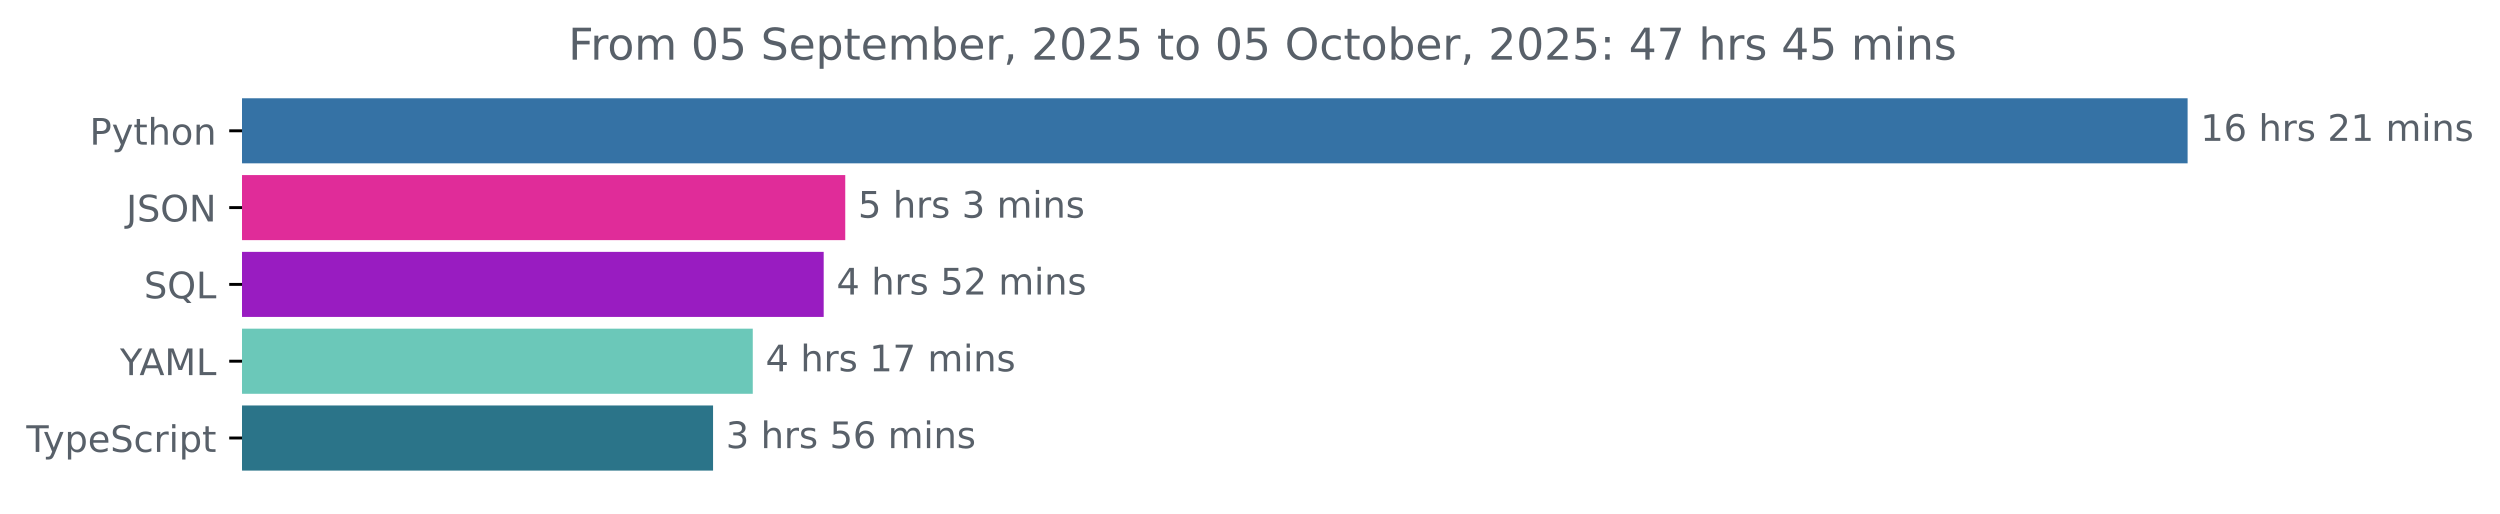
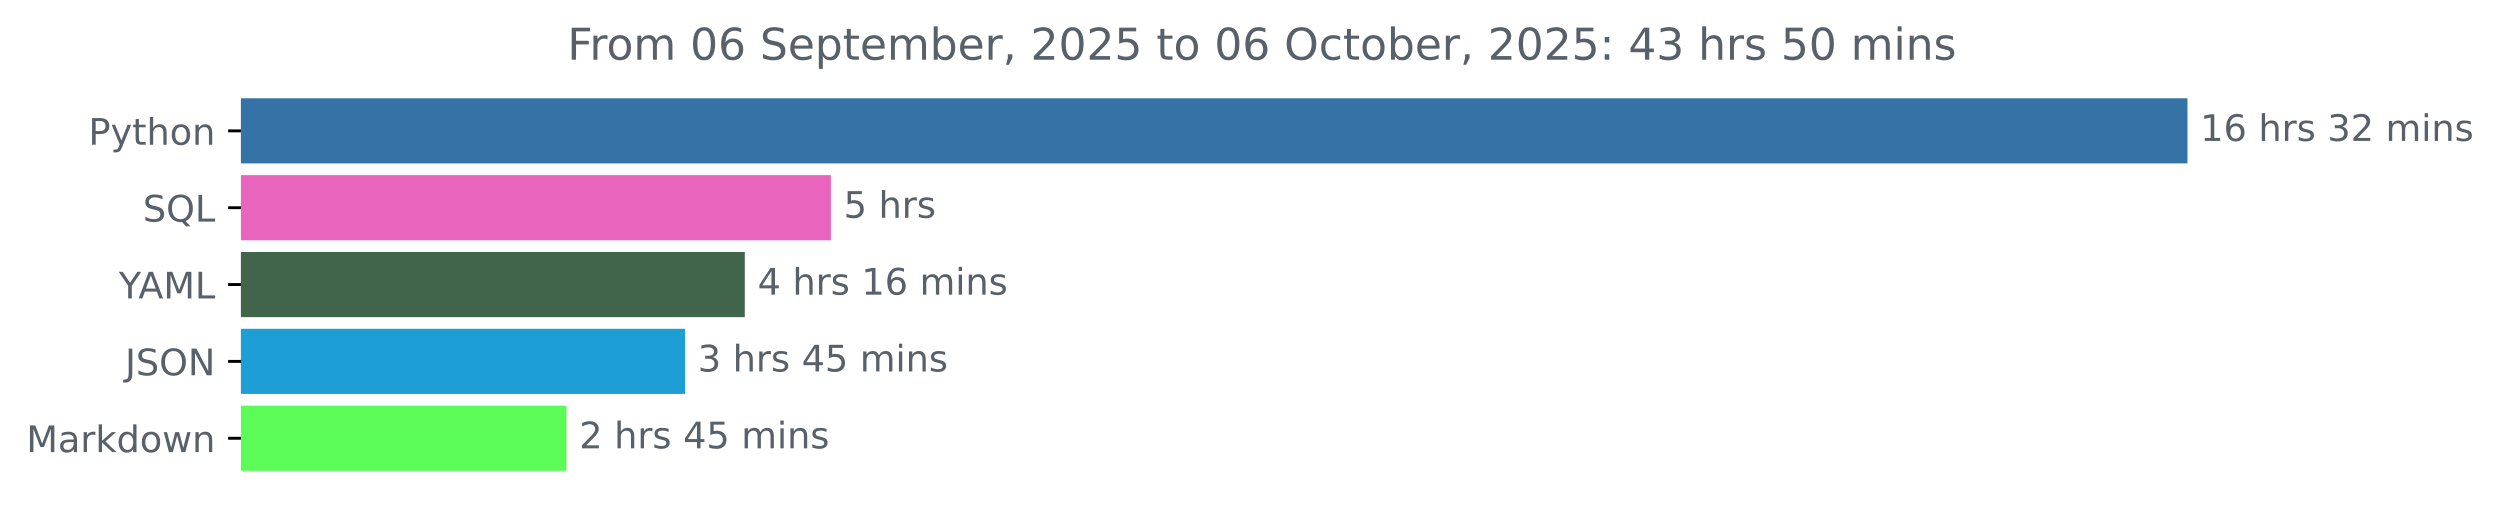
- <svg xmlns="http://www.w3.org/2000/svg" xmlns:xlink="http://www.w3.org/1999/xlink" width="683.507pt" height="140.398pt" viewBox="0 0 683.507 140.398" version="1.1">
+ <svg xmlns="http://www.w3.org/2000/svg" xmlns:xlink="http://www.w3.org/1999/xlink" width="683.177pt" height="140.398pt" viewBox="0 0 683.177 140.398" version="1.1">
  <defs>
    <style type="text/css">*{stroke-linejoin: round; stroke-linecap: butt}</style>
  </defs>
  <g id="figure_1">
    <g id="patch_1">
-       <path d="M -0 140.398  L 683.507 140.398  L 683.507 0  L -0 0  L -0 140.398  z " style="fill: none" />
+       <path d="M 0 140.398  L 683.177 140.398  L 683.177 0  L 0 0  L 0 140.398  z " style="fill: none" />
    </g>
    <g id="axes_1">
      <g id="patch_2">
-         <path d="M 66.17 27.358  L 597.599 27.358  L 597.599 44.158  L 66.17 44.158  z " clip-path="url(#pdbf985e9de)" style="fill: #3572a5; stroke: #3572a5; stroke-linejoin: miter" />
+         <path d="M 65.841 27.358  L 597.269 27.358  L 597.269 44.158  L 65.841 44.158  z " clip-path="url(#pbf0822f23f)" style="fill: #3572a5; stroke: #3572a5; stroke-linejoin: miter" />
      </g>
      <g id="patch_3">
-         <path d="M 66.17 48.358  L 230.594 48.358  L 230.594 65.158  L 66.17 65.158  z " clip-path="url(#pdbf985e9de)" style="fill: #e02c99; stroke: #e02c99; stroke-linejoin: miter" />
+         <path d="M 65.841 48.358  L 226.551 48.358  L 226.551 65.158  L 65.841 65.158  z " clip-path="url(#pbf0822f23f)" style="fill: #e964bc; stroke: #e964bc; stroke-linejoin: miter" />
      </g>
      <g id="patch_4">
-         <path d="M 66.17 69.358  L 224.699 69.358  L 224.699 86.158  L 66.17 86.158  z " clip-path="url(#pdbf985e9de)" style="fill: #991cc1; stroke: #991cc1; stroke-linejoin: miter" />
+         <path d="M 65.841 69.358  L 203.029 69.358  L 203.029 86.158  L 65.841 86.158  z " clip-path="url(#pbf0822f23f)" style="fill: #40654b; stroke: #40654b; stroke-linejoin: miter" />
      </g>
      <g id="patch_5">
-         <path d="M 66.17 90.358  L 205.31 90.358  L 205.31 107.158  L 66.17 107.158  z " clip-path="url(#pdbf985e9de)" style="fill: #6bc8b9; stroke: #6bc8b9; stroke-linejoin: miter" />
+         <path d="M 65.841 90.358  L 186.69 90.358  L 186.69 107.158  L 65.841 107.158  z " clip-path="url(#pbf0822f23f)" style="fill: #1d9fd5; stroke: #1d9fd5; stroke-linejoin: miter" />
      </g>
      <g id="patch_6">
-         <path d="M 66.17 111.358  L 194.452 111.358  L 194.452 128.158  L 66.17 128.158  z " clip-path="url(#pdbf985e9de)" style="fill: #2b7489; stroke: #2b7489; stroke-linejoin: miter" />
+         <path d="M 65.841 111.358  L 154.295 111.358  L 154.295 128.158  L 65.841 128.158  z " clip-path="url(#pbf0822f23f)" style="fill: #5bfc58; stroke: #5bfc58; stroke-linejoin: miter" />
      </g>
      <g id="matplotlib.axis_1" />
      <g id="matplotlib.axis_2">
        <g id="ytick_1">
          <g id="line2d_1">
            <defs>
-               <path id="m2221f1adad" d="M 0 0  L -3.5 0  " style="stroke: #000000; stroke-width: 0.8" />
+               <path id="me12c7c27af" d="M 0 0  L -3.5 0  " style="stroke: #000000; stroke-width: 0.8" />
            </defs>
            <g>
-               <use xlink:href="#m2221f1adad" x="66.17" y="35.758" style="stroke: #000000; stroke-width: 0.8" />
+               <use xlink:href="#me12c7c27af" x="65.841" y="35.758" style="stroke: #000000; stroke-width: 0.8" />
            </g>
          </g>
          <g id="text_1">
-             <g style="fill: #586069" transform="translate(24.50781 39.55734) scale(0.1 -0.1)">
+             <g style="fill: #586069" transform="translate(24.17813 39.55734) scale(0.1 -0.1)">
              <defs>
                <path id="DejaVuSans-50" d="M 1259 4147  L 1259 2394  L 2053 2394  Q 2494 2394 2734 2622  Q 2975 2850 2975 3272  Q 2975 3691 2734 3919  Q 2494 4147 2053 4147  L 1259 4147  z M 628 4666  L 2053 4666  Q 2838 4666 3239 4311  Q 3641 3956 3641 3272  Q 3641 2581 3239 2228  Q 2838 1875 2053 1875  L 1259 1875  L 1259 0  L 628 0  L 628 4666  z " transform="scale(0.015625)" />
                <path id="DejaVuSans-79" d="M 2059 -325  Q 1816 -950 1584 -1140  Q 1353 -1331 966 -1331  L 506 -1331  L 506 -850  L 844 -850  Q 1081 -850 1212 -737  Q 1344 -625 1503 -206  L 1606 56  L 191 3500  L 800 3500  L 1894 763  L 2988 3500  L 3597 3500  L 2059 -325  z " transform="scale(0.015625)" />
                <path id="DejaVuSans-74" d="M 1172 4494  L 1172 3500  L 2356 3500  L 2356 3053  L 1172 3053  L 1172 1153  Q 1172 725 1289 603  Q 1406 481 1766 481  L 2356 481  L 2356 0  L 1766 0  Q 1100 0 847 248  Q 594 497 594 1153  L 594 3053  L 172 3053  L 172 3500  L 594 3500  L 594 4494  L 1172 4494  z " transform="scale(0.015625)" />
                <path id="DejaVuSans-68" d="M 3513 2113  L 3513 0  L 2938 0  L 2938 2094  Q 2938 2591 2744 2837  Q 2550 3084 2163 3084  Q 1697 3084 1428 2787  Q 1159 2491 1159 1978  L 1159 0  L 581 0  L 581 4863  L 1159 4863  L 1159 2956  Q 1366 3272 1645 3428  Q 1925 3584 2291 3584  Q 2894 3584 3203 3211  Q 3513 2838 3513 2113  z " transform="scale(0.015625)" />
                <path id="DejaVuSans-6f" d="M 1959 3097  Q 1497 3097 1228 2736  Q 959 2375 959 1747  Q 959 1119 1226 758  Q 1494 397 1959 397  Q 2419 397 2687 759  Q 2956 1122 2956 1747  Q 2956 2369 2687 2733  Q 2419 3097 1959 3097  z M 1959 3584  Q 2709 3584 3137 3096  Q 3566 2609 3566 1747  Q 3566 888 3137 398  Q 2709 -91 1959 -91  Q 1206 -91 779 398  Q 353 888 353 1747  Q 353 2609 779 3096  Q 1206 3584 1959 3584  z " transform="scale(0.015625)" />
                <path id="DejaVuSans-6e" d="M 3513 2113  L 3513 0  L 2938 0  L 2938 2094  Q 2938 2591 2744 2837  Q 2550 3084 2163 3084  Q 1697 3084 1428 2787  Q 1159 2491 1159 1978  L 1159 0  L 581 0  L 581 3500  L 1159 3500  L 1159 2956  Q 1366 3272 1645 3428  Q 1925 3584 2291 3584  Q 2894 3584 3203 3211  Q 3513 2838 3513 2113  z " transform="scale(0.015625)" />
              </defs>
              <use xlink:href="#DejaVuSans-50" />
              <use xlink:href="#DejaVuSans-79" x="60.303" />
              <use xlink:href="#DejaVuSans-74" x="119.482" />
              <use xlink:href="#DejaVuSans-68" x="158.691" />
              <use xlink:href="#DejaVuSans-6f" x="222.07" />
              <use xlink:href="#DejaVuSans-6e" x="283.252" />
            </g>
          </g>
        </g>
        <g id="ytick_2">
          <g id="line2d_2">
            <g>
-               <use xlink:href="#m2221f1adad" x="66.17" y="56.758" style="stroke: #000000; stroke-width: 0.8" />
+               <use xlink:href="#me12c7c27af" x="65.841" y="56.758" style="stroke: #000000; stroke-width: 0.8" />
            </g>
          </g>
          <g id="text_2">
-             <g style="fill: #586069" transform="translate(34.51875 60.55734) scale(0.1 -0.1)">
+             <g style="fill: #586069" transform="translate(39.04844 60.55734) scale(0.1 -0.1)">
+               <defs>
+                 <path id="DejaVuSans-53" d="M 3425 4513  L 3425 3897  Q 3066 4069 2747 4153  Q 2428 4238 2131 4238  Q 1616 4238 1336 4038  Q 1056 3838 1056 3469  Q 1056 3159 1242 3001  Q 1428 2844 1947 2747  L 2328 2669  Q 3034 2534 3370 2195  Q 3706 1856 3706 1288  Q 3706 609 3251 259  Q 2797 -91 1919 -91  Q 1588 -91 1214 -16  Q 841 59 441 206  L 441 856  Q 825 641 1194 531  Q 1563 422 1919 422  Q 2459 422 2753 634  Q 3047 847 3047 1241  Q 3047 1584 2836 1778  Q 2625 1972 2144 2069  L 1759 2144  Q 1053 2284 737 2584  Q 422 2884 422 3419  Q 422 4038 858 4394  Q 1294 4750 2059 4750  Q 2388 4750 2728 4690  Q 3069 4631 3425 4513  z " transform="scale(0.015625)" />
+                 <path id="DejaVuSans-51" d="M 2522 4238  Q 1834 4238 1429 3725  Q 1025 3213 1025 2328  Q 1025 1447 1429 934  Q 1834 422 2522 422  Q 3209 422 3611 934  Q 4013 1447 4013 2328  Q 4013 3213 3611 3725  Q 3209 4238 2522 4238  z M 3406 84  L 4238 -825  L 3475 -825  L 2784 -78  Q 2681 -84 2626 -87  Q 2572 -91 2522 -91  Q 1538 -91 948 567  Q 359 1225 359 2328  Q 359 3434 948 4092  Q 1538 4750 2522 4750  Q 3503 4750 4090 4092  Q 4678 3434 4678 2328  Q 4678 1516 4351 937  Q 4025 359 3406 84  z " transform="scale(0.015625)" />
+                 <path id="DejaVuSans-4c" d="M 628 4666  L 1259 4666  L 1259 531  L 3531 531  L 3531 0  L 628 0  L 628 4666  z " transform="scale(0.015625)" />
+               </defs>
+               <use xlink:href="#DejaVuSans-53" />
+               <use xlink:href="#DejaVuSans-51" x="63.477" />
+               <use xlink:href="#DejaVuSans-4c" x="142.188" />
+             </g>
+           </g>
+         </g>
+         <g id="ytick_3">
+           <g id="line2d_3">
+             <g>
+               <use xlink:href="#me12c7c27af" x="65.841" y="77.758" style="stroke: #000000; stroke-width: 0.8" />
+             </g>
+           </g>
+           <g id="text_3">
+             <g style="fill: #586069" transform="translate(32.46719 81.55734) scale(0.1 -0.1)">
+               <defs>
+                 <path id="DejaVuSans-59" d="M -13 4666  L 666 4666  L 1959 2747  L 3244 4666  L 3922 4666  L 2272 2222  L 2272 0  L 1638 0  L 1638 2222  L -13 4666  z " transform="scale(0.015625)" />
+                 <path id="DejaVuSans-41" d="M 2188 4044  L 1331 1722  L 3047 1722  L 2188 4044  z M 1831 4666  L 2547 4666  L 4325 0  L 3669 0  L 3244 1197  L 1141 1197  L 716 0  L 50 0  L 1831 4666  z " transform="scale(0.015625)" />
+                 <path id="DejaVuSans-4d" d="M 628 4666  L 1569 4666  L 2759 1491  L 3956 4666  L 4897 4666  L 4897 0  L 4281 0  L 4281 4097  L 3078 897  L 2444 897  L 1241 4097  L 1241 0  L 628 0  L 628 4666  z " transform="scale(0.015625)" />
+               </defs>
+               <use xlink:href="#DejaVuSans-59" />
+               <use xlink:href="#DejaVuSans-41" x="53.334" />
+               <use xlink:href="#DejaVuSans-4d" x="121.742" />
+               <use xlink:href="#DejaVuSans-4c" x="208.021" />
+             </g>
+           </g>
+         </g>
+         <g id="ytick_4">
+           <g id="line2d_4">
+             <g>
+               <use xlink:href="#me12c7c27af" x="65.841" y="98.758" style="stroke: #000000; stroke-width: 0.8" />
+             </g>
+           </g>
+           <g id="text_4">
+             <g style="fill: #586069" transform="translate(34.18906 102.5573) scale(0.1 -0.1)">
              <defs>
                <path id="DejaVuSans-4a" d="M 628 4666  L 1259 4666  L 1259 325  Q 1259 -519 939 -900  Q 619 -1281 -91 -1281  L -331 -1281  L -331 -750  L -134 -750  Q 284 -750 456 -515  Q 628 -281 628 325  L 628 4666  z " transform="scale(0.015625)" />
-                 <path id="DejaVuSans-53" d="M 3425 4513  L 3425 3897  Q 3066 4069 2747 4153  Q 2428 4238 2131 4238  Q 1616 4238 1336 4038  Q 1056 3838 1056 3469  Q 1056 3159 1242 3001  Q 1428 2844 1947 2747  L 2328 2669  Q 3034 2534 3370 2195  Q 3706 1856 3706 1288  Q 3706 609 3251 259  Q 2797 -91 1919 -91  Q 1588 -91 1214 -16  Q 841 59 441 206  L 441 856  Q 825 641 1194 531  Q 1563 422 1919 422  Q 2459 422 2753 634  Q 3047 847 3047 1241  Q 3047 1584 2836 1778  Q 2625 1972 2144 2069  L 1759 2144  Q 1053 2284 737 2584  Q 422 2884 422 3419  Q 422 4038 858 4394  Q 1294 4750 2059 4750  Q 2388 4750 2728 4690  Q 3069 4631 3425 4513  z " transform="scale(0.015625)" />
                <path id="DejaVuSans-4f" d="M 2522 4238  Q 1834 4238 1429 3725  Q 1025 3213 1025 2328  Q 1025 1447 1429 934  Q 1834 422 2522 422  Q 3209 422 3611 934  Q 4013 1447 4013 2328  Q 4013 3213 3611 3725  Q 3209 4238 2522 4238  z M 2522 4750  Q 3503 4750 4090 4092  Q 4678 3434 4678 2328  Q 4678 1225 4090 567  Q 3503 -91 2522 -91  Q 1538 -91 948 565  Q 359 1222 359 2328  Q 359 3434 948 4092  Q 1538 4750 2522 4750  z " transform="scale(0.015625)" />
                <path id="DejaVuSans-4e" d="M 628 4666  L 1478 4666  L 3547 763  L 3547 4666  L 4159 4666  L 4159 0  L 3309 0  L 1241 3903  L 1241 0  L 628 0  L 628 4666  z " transform="scale(0.015625)" />
              </defs>
              <use xlink:href="#DejaVuSans-4a" />
              <use xlink:href="#DejaVuSans-53" x="29.492" />
              <use xlink:href="#DejaVuSans-4f" x="92.969" />
              <use xlink:href="#DejaVuSans-4e" x="171.68" />
            </g>
          </g>
        </g>
-         <g id="ytick_3">
-           <g id="line2d_3">
-             <g>
-               <use xlink:href="#m2221f1adad" x="66.17" y="77.758" style="stroke: #000000; stroke-width: 0.8" />
-             </g>
-           </g>
-           <g id="text_3">
-             <g style="fill: #586069" transform="translate(39.37812 81.55734) scale(0.1 -0.1)">
-               <defs>
-                 <path id="DejaVuSans-51" d="M 2522 4238  Q 1834 4238 1429 3725  Q 1025 3213 1025 2328  Q 1025 1447 1429 934  Q 1834 422 2522 422  Q 3209 422 3611 934  Q 4013 1447 4013 2328  Q 4013 3213 3611 3725  Q 3209 4238 2522 4238  z M 3406 84  L 4238 -825  L 3475 -825  L 2784 -78  Q 2681 -84 2626 -87  Q 2572 -91 2522 -91  Q 1538 -91 948 567  Q 359 1225 359 2328  Q 359 3434 948 4092  Q 1538 4750 2522 4750  Q 3503 4750 4090 4092  Q 4678 3434 4678 2328  Q 4678 1516 4351 937  Q 4025 359 3406 84  z " transform="scale(0.015625)" />
-                 <path id="DejaVuSans-4c" d="M 628 4666  L 1259 4666  L 1259 531  L 3531 531  L 3531 0  L 628 0  L 628 4666  z " transform="scale(0.015625)" />
-               </defs>
-               <use xlink:href="#DejaVuSans-53" />
-               <use xlink:href="#DejaVuSans-51" x="63.477" />
-               <use xlink:href="#DejaVuSans-4c" x="142.188" />
-             </g>
-           </g>
-         </g>
-         <g id="ytick_4">
-           <g id="line2d_4">
-             <g>
-               <use xlink:href="#m2221f1adad" x="66.17" y="98.758" style="stroke: #000000; stroke-width: 0.8" />
-             </g>
-           </g>
-           <g id="text_4">
-             <g style="fill: #586069" transform="translate(32.79688 102.5573) scale(0.1 -0.1)">
-               <defs>
-                 <path id="DejaVuSans-59" d="M -13 4666  L 666 4666  L 1959 2747  L 3244 4666  L 3922 4666  L 2272 2222  L 2272 0  L 1638 0  L 1638 2222  L -13 4666  z " transform="scale(0.015625)" />
-                 <path id="DejaVuSans-41" d="M 2188 4044  L 1331 1722  L 3047 1722  L 2188 4044  z M 1831 4666  L 2547 4666  L 4325 0  L 3669 0  L 3244 1197  L 1141 1197  L 716 0  L 50 0  L 1831 4666  z " transform="scale(0.015625)" />
-                 <path id="DejaVuSans-4d" d="M 628 4666  L 1569 4666  L 2759 1491  L 3956 4666  L 4897 4666  L 4897 0  L 4281 0  L 4281 4097  L 3078 897  L 2444 897  L 1241 4097  L 1241 0  L 628 0  L 628 4666  z " transform="scale(0.015625)" />
-               </defs>
-               <use xlink:href="#DejaVuSans-59" />
-               <use xlink:href="#DejaVuSans-41" x="53.334" />
-               <use xlink:href="#DejaVuSans-4d" x="121.742" />
-               <use xlink:href="#DejaVuSans-4c" x="208.021" />
-             </g>
-           </g>
-         </g>
        <g id="ytick_5">
          <g id="line2d_5">
            <g>
-               <use xlink:href="#m2221f1adad" x="66.17" y="119.758" style="stroke: #000000; stroke-width: 0.8" />
+               <use xlink:href="#me12c7c27af" x="65.841" y="119.758" style="stroke: #000000; stroke-width: 0.8" />
            </g>
          </g>
          <g id="text_5">
            <g style="fill: #586069" transform="translate(7.2 123.5573) scale(0.1 -0.1)">
              <defs>
-                 <path id="DejaVuSans-54" d="M -19 4666  L 3928 4666  L 3928 4134  L 2272 4134  L 2272 0  L 1638 0  L 1638 4134  L -19 4134  L -19 4666  z " transform="scale(0.015625)" />
-                 <path id="DejaVuSans-70" d="M 1159 525  L 1159 -1331  L 581 -1331  L 581 3500  L 1159 3500  L 1159 2969  Q 1341 3281 1617 3432  Q 1894 3584 2278 3584  Q 2916 3584 3314 3078  Q 3713 2572 3713 1747  Q 3713 922 3314 415  Q 2916 -91 2278 -91  Q 1894 -91 1617 61  Q 1341 213 1159 525  z M 3116 1747  Q 3116 2381 2855 2742  Q 2594 3103 2138 3103  Q 1681 3103 1420 2742  Q 1159 2381 1159 1747  Q 1159 1113 1420 752  Q 1681 391 2138 391  Q 2594 391 2855 752  Q 3116 1113 3116 1747  z " transform="scale(0.015625)" />
-                 <path id="DejaVuSans-65" d="M 3597 1894  L 3597 1613  L 953 1613  Q 991 1019 1311 708  Q 1631 397 2203 397  Q 2534 397 2845 478  Q 3156 559 3463 722  L 3463 178  Q 3153 47 2828 -22  Q 2503 -91 2169 -91  Q 1331 -91 842 396  Q 353 884 353 1716  Q 353 2575 817 3079  Q 1281 3584 2069 3584  Q 2775 3584 3186 3129  Q 3597 2675 3597 1894  z M 3022 2063  Q 3016 2534 2758 2815  Q 2500 3097 2075 3097  Q 1594 3097 1305 2825  Q 1016 2553 972 2059  L 3022 2063  z " transform="scale(0.015625)" />
-                 <path id="DejaVuSans-63" d="M 3122 3366  L 3122 2828  Q 2878 2963 2633 3030  Q 2388 3097 2138 3097  Q 1578 3097 1268 2742  Q 959 2388 959 1747  Q 959 1106 1268 751  Q 1578 397 2138 397  Q 2388 397 2633 464  Q 2878 531 3122 666  L 3122 134  Q 2881 22 2623 -34  Q 2366 -91 2075 -91  Q 1284 -91 818 406  Q 353 903 353 1747  Q 353 2603 823 3093  Q 1294 3584 2113 3584  Q 2378 3584 2631 3529  Q 2884 3475 3122 3366  z " transform="scale(0.015625)" />
+                 <path id="DejaVuSans-61" d="M 2194 1759  Q 1497 1759 1228 1600  Q 959 1441 959 1056  Q 959 750 1161 570  Q 1363 391 1709 391  Q 2188 391 2477 730  Q 2766 1069 2766 1631  L 2766 1759  L 2194 1759  z M 3341 1997  L 3341 0  L 2766 0  L 2766 531  Q 2569 213 2275 61  Q 1981 -91 1556 -91  Q 1019 -91 701 211  Q 384 513 384 1019  Q 384 1609 779 1909  Q 1175 2209 1959 2209  L 2766 2209  L 2766 2266  Q 2766 2663 2505 2880  Q 2244 3097 1772 3097  Q 1472 3097 1187 3025  Q 903 2953 641 2809  L 641 3341  Q 956 3463 1253 3523  Q 1550 3584 1831 3584  Q 2591 3584 2966 3190  Q 3341 2797 3341 1997  z " transform="scale(0.015625)" />
                <path id="DejaVuSans-72" d="M 2631 2963  Q 2534 3019 2420 3045  Q 2306 3072 2169 3072  Q 1681 3072 1420 2755  Q 1159 2438 1159 1844  L 1159 0  L 581 0  L 581 3500  L 1159 3500  L 1159 2956  Q 1341 3275 1631 3429  Q 1922 3584 2338 3584  Q 2397 3584 2469 3576  Q 2541 3569 2628 3553  L 2631 2963  z " transform="scale(0.015625)" />
-                 <path id="DejaVuSans-69" d="M 603 3500  L 1178 3500  L 1178 0  L 603 0  L 603 3500  z M 603 4863  L 1178 4863  L 1178 4134  L 603 4134  L 603 4863  z " transform="scale(0.015625)" />
-               </defs>
-               <use xlink:href="#DejaVuSans-54" />
-               <use xlink:href="#DejaVuSans-79" x="45.459" />
-               <use xlink:href="#DejaVuSans-70" x="104.639" />
-               <use xlink:href="#DejaVuSans-65" x="168.115" />
-               <use xlink:href="#DejaVuSans-53" x="229.639" />
-               <use xlink:href="#DejaVuSans-63" x="293.115" />
-               <use xlink:href="#DejaVuSans-72" x="348.096" />
-               <use xlink:href="#DejaVuSans-69" x="389.209" />
-               <use xlink:href="#DejaVuSans-70" x="416.992" />
-               <use xlink:href="#DejaVuSans-74" x="480.469" />
+                 <path id="DejaVuSans-6b" d="M 581 4863  L 1159 4863  L 1159 1991  L 2875 3500  L 3609 3500  L 1753 1863  L 3688 0  L 2938 0  L 1159 1709  L 1159 0  L 581 0  L 581 4863  z " transform="scale(0.015625)" />
+                 <path id="DejaVuSans-64" d="M 2906 2969  L 2906 4863  L 3481 4863  L 3481 0  L 2906 0  L 2906 525  Q 2725 213 2448 61  Q 2172 -91 1784 -91  Q 1150 -91 751 415  Q 353 922 353 1747  Q 353 2572 751 3078  Q 1150 3584 1784 3584  Q 2172 3584 2448 3432  Q 2725 3281 2906 2969  z M 947 1747  Q 947 1113 1208 752  Q 1469 391 1925 391  Q 2381 391 2643 752  Q 2906 1113 2906 1747  Q 2906 2381 2643 2742  Q 2381 3103 1925 3103  Q 1469 3103 1208 2742  Q 947 2381 947 1747  z " transform="scale(0.015625)" />
+                 <path id="DejaVuSans-77" d="M 269 3500  L 844 3500  L 1563 769  L 2278 3500  L 2956 3500  L 3675 769  L 4391 3500  L 4966 3500  L 4050 0  L 3372 0  L 2619 2869  L 1863 0  L 1184 0  L 269 3500  z " transform="scale(0.015625)" />
+               </defs>
+               <use xlink:href="#DejaVuSans-4d" />
+               <use xlink:href="#DejaVuSans-61" x="86.279" />
+               <use xlink:href="#DejaVuSans-72" x="147.559" />
+               <use xlink:href="#DejaVuSans-6b" x="188.672" />
+               <use xlink:href="#DejaVuSans-64" x="246.582" />
+               <use xlink:href="#DejaVuSans-6f" x="310.059" />
+               <use xlink:href="#DejaVuSans-77" x="371.24" />
+               <use xlink:href="#DejaVuSans-6e" x="453.027" />
            </g>
          </g>
        </g>
      </g>
      <g id="text_6">
-         <g style="fill: #586069" transform="translate(601.5989 38.5175) scale(0.1 -0.1)">
+         <g style="fill: #586069" transform="translate(601.2692 38.5175) scale(0.1 -0.1)">
          <defs>
            <path id="DejaVuSans-31" d="M 794 531  L 1825 531  L 1825 4091  L 703 3866  L 703 4441  L 1819 4666  L 2450 4666  L 2450 531  L 3481 531  L 3481 0  L 794 0  L 794 531  z " transform="scale(0.015625)" />
            <path id="DejaVuSans-36" d="M 2113 2584  Q 1688 2584 1439 2293  Q 1191 2003 1191 1497  Q 1191 994 1439 701  Q 1688 409 2113 409  Q 2538 409 2786 701  Q 3034 994 3034 1497  Q 3034 2003 2786 2293  Q 2538 2584 2113 2584  z M 3366 4563  L 3366 3988  Q 3128 4100 2886 4159  Q 2644 4219 2406 4219  Q 1781 4219 1451 3797  Q 1122 3375 1075 2522  Q 1259 2794 1537 2939  Q 1816 3084 2150 3084  Q 2853 3084 3261 2657  Q 3669 2231 3669 1497  Q 3669 778 3244 343  Q 2819 -91 2113 -91  Q 1303 -91 875 529  Q 447 1150 447 2328  Q 447 3434 972 4092  Q 1497 4750 2381 4750  Q 2619 4750 2861 4703  Q 3103 4656 3366 4563  z " transform="scale(0.015625)" />
            <path id="DejaVuSans-20" transform="scale(0.015625)" />
            <path id="DejaVuSans-73" d="M 2834 3397  L 2834 2853  Q 2591 2978 2328 3040  Q 2066 3103 1784 3103  Q 1356 3103 1142 2972  Q 928 2841 928 2578  Q 928 2378 1081 2264  Q 1234 2150 1697 2047  L 1894 2003  Q 2506 1872 2764 1633  Q 3022 1394 3022 966  Q 3022 478 2636 193  Q 2250 -91 1575 -91  Q 1294 -91 989 -36  Q 684 19 347 128  L 347 722  Q 666 556 975 473  Q 1284 391 1588 391  Q 1994 391 2212 530  Q 2431 669 2431 922  Q 2431 1156 2273 1281  Q 2116 1406 1581 1522  L 1381 1569  Q 847 1681 609 1914  Q 372 2147 372 2553  Q 372 3047 722 3315  Q 1072 3584 1716 3584  Q 2034 3584 2315 3537  Q 2597 3491 2834 3397  z " transform="scale(0.015625)" />
+             <path id="DejaVuSans-33" d="M 2597 2516  Q 3050 2419 3304 2112  Q 3559 1806 3559 1356  Q 3559 666 3084 287  Q 2609 -91 1734 -91  Q 1441 -91 1130 -33  Q 819 25 488 141  L 488 750  Q 750 597 1062 519  Q 1375 441 1716 441  Q 2309 441 2620 675  Q 2931 909 2931 1356  Q 2931 1769 2642 2001  Q 2353 2234 1838 2234  L 1294 2234  L 1294 2753  L 1863 2753  Q 2328 2753 2575 2939  Q 2822 3125 2822 3475  Q 2822 3834 2567 4026  Q 2313 4219 1838 4219  Q 1578 4219 1281 4162  Q 984 4106 628 3988  L 628 4550  Q 988 4650 1302 4700  Q 1616 4750 1894 4750  Q 2613 4750 3031 4423  Q 3450 4097 3450 3541  Q 3450 3153 3228 2886  Q 3006 2619 2597 2516  z " transform="scale(0.015625)" />
            <path id="DejaVuSans-32" d="M 1228 531  L 3431 531  L 3431 0  L 469 0  L 469 531  Q 828 903 1448 1529  Q 2069 2156 2228 2338  Q 2531 2678 2651 2914  Q 2772 3150 2772 3378  Q 2772 3750 2511 3984  Q 2250 4219 1831 4219  Q 1534 4219 1204 4116  Q 875 4013 500 3803  L 500 4441  Q 881 4594 1212 4672  Q 1544 4750 1819 4750  Q 2544 4750 2975 4387  Q 3406 4025 3406 3419  Q 3406 3131 3298 2873  Q 3191 2616 2906 2266  Q 2828 2175 2409 1742  Q 1991 1309 1228 531  z " transform="scale(0.015625)" />
            <path id="DejaVuSans-6d" d="M 3328 2828  Q 3544 3216 3844 3400  Q 4144 3584 4550 3584  Q 5097 3584 5394 3201  Q 5691 2819 5691 2113  L 5691 0  L 5113 0  L 5113 2094  Q 5113 2597 4934 2840  Q 4756 3084 4391 3084  Q 3944 3084 3684 2787  Q 3425 2491 3425 1978  L 3425 0  L 2847 0  L 2847 2094  Q 2847 2600 2669 2842  Q 2491 3084 2119 3084  Q 1678 3084 1418 2786  Q 1159 2488 1159 1978  L 1159 0  L 581 0  L 581 3500  L 1159 3500  L 1159 2956  Q 1356 3278 1631 3431  Q 1906 3584 2284 3584  Q 2666 3584 2933 3390  Q 3200 3197 3328 2828  z " transform="scale(0.015625)" />
+             <path id="DejaVuSans-69" d="M 603 3500  L 1178 3500  L 1178 0  L 603 0  L 603 3500  z M 603 4863  L 1178 4863  L 1178 4134  L 603 4134  L 603 4863  z " transform="scale(0.015625)" />
          </defs>
          <use xlink:href="#DejaVuSans-31" />
          <use xlink:href="#DejaVuSans-36" x="63.623" />
          <use xlink:href="#DejaVuSans-20" x="127.246" />
          <use xlink:href="#DejaVuSans-68" x="159.033" />
          <use xlink:href="#DejaVuSans-72" x="222.412" />
          <use xlink:href="#DejaVuSans-73" x="263.525" />
          <use xlink:href="#DejaVuSans-20" x="315.625" />
-           <use xlink:href="#DejaVuSans-32" x="347.412" />
-           <use xlink:href="#DejaVuSans-31" x="411.035" />
+           <use xlink:href="#DejaVuSans-33" x="347.412" />
+           <use xlink:href="#DejaVuSans-32" x="411.035" />
          <use xlink:href="#DejaVuSans-20" x="474.658" />
          <use xlink:href="#DejaVuSans-6d" x="506.445" />
          <use xlink:href="#DejaVuSans-69" x="603.857" />
          <use xlink:href="#DejaVuSans-6e" x="631.641" />
          <use xlink:href="#DejaVuSans-73" x="695.02" />
        </g>
      </g>
      <g id="text_7">
-         <g style="fill: #586069" transform="translate(234.5936 59.5175) scale(0.1 -0.1)">
+         <g style="fill: #586069" transform="translate(230.5509 59.5175) scale(0.1 -0.1)">
          <defs>
            <path id="DejaVuSans-35" d="M 691 4666  L 3169 4666  L 3169 4134  L 1269 4134  L 1269 2991  Q 1406 3038 1543 3061  Q 1681 3084 1819 3084  Q 2600 3084 3056 2656  Q 3513 2228 3513 1497  Q 3513 744 3044 326  Q 2575 -91 1722 -91  Q 1428 -91 1123 -41  Q 819 9 494 109  L 494 744  Q 775 591 1075 516  Q 1375 441 1709 441  Q 2250 441 2565 725  Q 2881 1009 2881 1497  Q 2881 1984 2565 2268  Q 2250 2553 1709 2553  Q 1456 2553 1204 2497  Q 953 2441 691 2322  L 691 4666  z " transform="scale(0.015625)" />
-             <path id="DejaVuSans-33" d="M 2597 2516  Q 3050 2419 3304 2112  Q 3559 1806 3559 1356  Q 3559 666 3084 287  Q 2609 -91 1734 -91  Q 1441 -91 1130 -33  Q 819 25 488 141  L 488 750  Q 750 597 1062 519  Q 1375 441 1716 441  Q 2309 441 2620 675  Q 2931 909 2931 1356  Q 2931 1769 2642 2001  Q 2353 2234 1838 2234  L 1294 2234  L 1294 2753  L 1863 2753  Q 2328 2753 2575 2939  Q 2822 3125 2822 3475  Q 2822 3834 2567 4026  Q 2313 4219 1838 4219  Q 1578 4219 1281 4162  Q 984 4106 628 3988  L 628 4550  Q 988 4650 1302 4700  Q 1616 4750 1894 4750  Q 2613 4750 3031 4423  Q 3450 4097 3450 3541  Q 3450 3153 3228 2886  Q 3006 2619 2597 2516  z " transform="scale(0.015625)" />
          </defs>
          <use xlink:href="#DejaVuSans-35" />
          <use xlink:href="#DejaVuSans-20" x="63.623" />
          <use xlink:href="#DejaVuSans-68" x="95.41" />
          <use xlink:href="#DejaVuSans-72" x="158.789" />
          <use xlink:href="#DejaVuSans-73" x="199.902" />
-           <use xlink:href="#DejaVuSans-20" x="252.002" />
-           <use xlink:href="#DejaVuSans-33" x="283.789" />
-           <use xlink:href="#DejaVuSans-20" x="347.412" />
-           <use xlink:href="#DejaVuSans-6d" x="379.199" />
-           <use xlink:href="#DejaVuSans-69" x="476.611" />
-           <use xlink:href="#DejaVuSans-6e" x="504.395" />
-           <use xlink:href="#DejaVuSans-73" x="567.773" />
        </g>
      </g>
      <g id="text_8">
-         <g style="fill: #586069" transform="translate(228.6992 80.5175) scale(0.1 -0.1)">
+         <g style="fill: #586069" transform="translate(207.0289 80.5175) scale(0.1 -0.1)">
          <defs>
            <path id="DejaVuSans-34" d="M 2419 4116  L 825 1625  L 2419 1625  L 2419 4116  z M 2253 4666  L 3047 4666  L 3047 1625  L 3713 1625  L 3713 1100  L 3047 1100  L 3047 0  L 2419 0  L 2419 1100  L 313 1100  L 313 1709  L 2253 4666  z " transform="scale(0.015625)" />
          </defs>
          <use xlink:href="#DejaVuSans-34" />
          <use xlink:href="#DejaVuSans-20" x="63.623" />
          <use xlink:href="#DejaVuSans-68" x="95.41" />
          <use xlink:href="#DejaVuSans-72" x="158.789" />
          <use xlink:href="#DejaVuSans-73" x="199.902" />
          <use xlink:href="#DejaVuSans-20" x="252.002" />
-           <use xlink:href="#DejaVuSans-35" x="283.789" />
-           <use xlink:href="#DejaVuSans-32" x="347.412" />
+           <use xlink:href="#DejaVuSans-31" x="283.789" />
+           <use xlink:href="#DejaVuSans-36" x="347.412" />
          <use xlink:href="#DejaVuSans-20" x="411.035" />
          <use xlink:href="#DejaVuSans-6d" x="442.822" />
          <use xlink:href="#DejaVuSans-69" x="540.234" />
          <use xlink:href="#DejaVuSans-6e" x="568.018" />
          <use xlink:href="#DejaVuSans-73" x="631.396" />
        </g>
      </g>
      <g id="text_9">
-         <g style="fill: #586069" transform="translate(209.3097 101.5175) scale(0.1 -0.1)">
-           <defs>
-             <path id="DejaVuSans-37" d="M 525 4666  L 3525 4666  L 3525 4397  L 1831 0  L 1172 0  L 2766 4134  L 525 4134  L 525 4666  z " transform="scale(0.015625)" />
-           </defs>
-           <use xlink:href="#DejaVuSans-34" />
-           <use xlink:href="#DejaVuSans-20" x="63.623" />
-           <use xlink:href="#DejaVuSans-68" x="95.41" />
-           <use xlink:href="#DejaVuSans-72" x="158.789" />
-           <use xlink:href="#DejaVuSans-73" x="199.902" />
-           <use xlink:href="#DejaVuSans-20" x="252.002" />
-           <use xlink:href="#DejaVuSans-31" x="283.789" />
-           <use xlink:href="#DejaVuSans-37" x="347.412" />
-           <use xlink:href="#DejaVuSans-20" x="411.035" />
-           <use xlink:href="#DejaVuSans-6d" x="442.822" />
-           <use xlink:href="#DejaVuSans-69" x="540.234" />
-           <use xlink:href="#DejaVuSans-6e" x="568.018" />
-           <use xlink:href="#DejaVuSans-73" x="631.396" />
-         </g>
-       </g>
-       <g id="text_10">
-         <g style="fill: #586069" transform="translate(198.4515 122.5175) scale(0.1 -0.1)">
+         <g style="fill: #586069" transform="translate(190.6903 101.5175) scale(0.1 -0.1)">
          <use xlink:href="#DejaVuSans-33" />
          <use xlink:href="#DejaVuSans-20" x="63.623" />
          <use xlink:href="#DejaVuSans-68" x="95.41" />
          <use xlink:href="#DejaVuSans-72" x="158.789" />
          <use xlink:href="#DejaVuSans-73" x="199.902" />
          <use xlink:href="#DejaVuSans-20" x="252.002" />
-           <use xlink:href="#DejaVuSans-35" x="283.789" />
-           <use xlink:href="#DejaVuSans-36" x="347.412" />
+           <use xlink:href="#DejaVuSans-34" x="283.789" />
+           <use xlink:href="#DejaVuSans-35" x="347.412" />
          <use xlink:href="#DejaVuSans-20" x="411.035" />
          <use xlink:href="#DejaVuSans-6d" x="442.822" />
          <use xlink:href="#DejaVuSans-69" x="540.234" />
          <use xlink:href="#DejaVuSans-6e" x="568.018" />
          <use xlink:href="#DejaVuSans-73" x="631.396" />
        </g>
      </g>
+       <g id="text_10">
+         <g style="fill: #586069" transform="translate(158.2947 122.5175) scale(0.1 -0.1)">
+           <use xlink:href="#DejaVuSans-32" />
+           <use xlink:href="#DejaVuSans-20" x="63.623" />
+           <use xlink:href="#DejaVuSans-68" x="95.41" />
+           <use xlink:href="#DejaVuSans-72" x="158.789" />
+           <use xlink:href="#DejaVuSans-73" x="199.902" />
+           <use xlink:href="#DejaVuSans-20" x="252.002" />
+           <use xlink:href="#DejaVuSans-34" x="283.789" />
+           <use xlink:href="#DejaVuSans-35" x="347.412" />
+           <use xlink:href="#DejaVuSans-20" x="411.035" />
+           <use xlink:href="#DejaVuSans-6d" x="442.822" />
+           <use xlink:href="#DejaVuSans-69" x="540.234" />
+           <use xlink:href="#DejaVuSans-6e" x="568.018" />
+           <use xlink:href="#DejaVuSans-73" x="631.396" />
+         </g>
+       </g>
      <g id="text_11">
-         <g style="fill: #586069" transform="translate(155.38 16.31812) scale(0.12 -0.12)">
+         <g style="fill: #586069" transform="translate(155.0503 16.31812) scale(0.12 -0.12)">
          <defs>
            <path id="DejaVuSans-46" d="M 628 4666  L 3309 4666  L 3309 4134  L 1259 4134  L 1259 2759  L 3109 2759  L 3109 2228  L 1259 2228  L 1259 0  L 628 0  L 628 4666  z " transform="scale(0.015625)" />
            <path id="DejaVuSans-30" d="M 2034 4250  Q 1547 4250 1301 3770  Q 1056 3291 1056 2328  Q 1056 1369 1301 889  Q 1547 409 2034 409  Q 2525 409 2770 889  Q 3016 1369 3016 2328  Q 3016 3291 2770 3770  Q 2525 4250 2034 4250  z M 2034 4750  Q 2819 4750 3233 4129  Q 3647 3509 3647 2328  Q 3647 1150 3233 529  Q 2819 -91 2034 -91  Q 1250 -91 836 529  Q 422 1150 422 2328  Q 422 3509 836 4129  Q 1250 4750 2034 4750  z " transform="scale(0.015625)" />
+             <path id="DejaVuSans-65" d="M 3597 1894  L 3597 1613  L 953 1613  Q 991 1019 1311 708  Q 1631 397 2203 397  Q 2534 397 2845 478  Q 3156 559 3463 722  L 3463 178  Q 3153 47 2828 -22  Q 2503 -91 2169 -91  Q 1331 -91 842 396  Q 353 884 353 1716  Q 353 2575 817 3079  Q 1281 3584 2069 3584  Q 2775 3584 3186 3129  Q 3597 2675 3597 1894  z M 3022 2063  Q 3016 2534 2758 2815  Q 2500 3097 2075 3097  Q 1594 3097 1305 2825  Q 1016 2553 972 2059  L 3022 2063  z " transform="scale(0.015625)" />
+             <path id="DejaVuSans-70" d="M 1159 525  L 1159 -1331  L 581 -1331  L 581 3500  L 1159 3500  L 1159 2969  Q 1341 3281 1617 3432  Q 1894 3584 2278 3584  Q 2916 3584 3314 3078  Q 3713 2572 3713 1747  Q 3713 922 3314 415  Q 2916 -91 2278 -91  Q 1894 -91 1617 61  Q 1341 213 1159 525  z M 3116 1747  Q 3116 2381 2855 2742  Q 2594 3103 2138 3103  Q 1681 3103 1420 2742  Q 1159 2381 1159 1747  Q 1159 1113 1420 752  Q 1681 391 2138 391  Q 2594 391 2855 752  Q 3116 1113 3116 1747  z " transform="scale(0.015625)" />
            <path id="DejaVuSans-62" d="M 3116 1747  Q 3116 2381 2855 2742  Q 2594 3103 2138 3103  Q 1681 3103 1420 2742  Q 1159 2381 1159 1747  Q 1159 1113 1420 752  Q 1681 391 2138 391  Q 2594 391 2855 752  Q 3116 1113 3116 1747  z M 1159 2969  Q 1341 3281 1617 3432  Q 1894 3584 2278 3584  Q 2916 3584 3314 3078  Q 3713 2572 3713 1747  Q 3713 922 3314 415  Q 2916 -91 2278 -91  Q 1894 -91 1617 61  Q 1341 213 1159 525  L 1159 0  L 581 0  L 581 4863  L 1159 4863  L 1159 2969  z " transform="scale(0.015625)" />
            <path id="DejaVuSans-2c" d="M 750 794  L 1409 794  L 1409 256  L 897 -744  L 494 -744  L 750 256  L 750 794  z " transform="scale(0.015625)" />
+             <path id="DejaVuSans-63" d="M 3122 3366  L 3122 2828  Q 2878 2963 2633 3030  Q 2388 3097 2138 3097  Q 1578 3097 1268 2742  Q 959 2388 959 1747  Q 959 1106 1268 751  Q 1578 397 2138 397  Q 2388 397 2633 464  Q 2878 531 3122 666  L 3122 134  Q 2881 22 2623 -34  Q 2366 -91 2075 -91  Q 1284 -91 818 406  Q 353 903 353 1747  Q 353 2603 823 3093  Q 1294 3584 2113 3584  Q 2378 3584 2631 3529  Q 2884 3475 3122 3366  z " transform="scale(0.015625)" />
            <path id="DejaVuSans-3a" d="M 750 794  L 1409 794  L 1409 0  L 750 0  L 750 794  z M 750 3309  L 1409 3309  L 1409 2516  L 750 2516  L 750 3309  z " transform="scale(0.015625)" />
          </defs>
          <use xlink:href="#DejaVuSans-46" />
          <use xlink:href="#DejaVuSans-72" x="50.27" />
          <use xlink:href="#DejaVuSans-6f" x="89.133" />
          <use xlink:href="#DejaVuSans-6d" x="150.314" />
          <use xlink:href="#DejaVuSans-20" x="247.727" />
          <use xlink:href="#DejaVuSans-30" x="279.514" />
-           <use xlink:href="#DejaVuSans-35" x="343.137" />
+           <use xlink:href="#DejaVuSans-36" x="343.137" />
          <use xlink:href="#DejaVuSans-20" x="406.76" />
          <use xlink:href="#DejaVuSans-53" x="438.547" />
          <use xlink:href="#DejaVuSans-65" x="502.023" />
          <use xlink:href="#DejaVuSans-70" x="563.547" />
          <use xlink:href="#DejaVuSans-74" x="627.023" />
          <use xlink:href="#DejaVuSans-65" x="666.232" />
          <use xlink:href="#DejaVuSans-6d" x="727.756" />
          <use xlink:href="#DejaVuSans-62" x="825.168" />
          <use xlink:href="#DejaVuSans-65" x="888.645" />
          <use xlink:href="#DejaVuSans-72" x="950.168" />
          <use xlink:href="#DejaVuSans-2c" x="991.281" />
          <use xlink:href="#DejaVuSans-20" x="1023.068" />
          <use xlink:href="#DejaVuSans-32" x="1054.855" />
          <use xlink:href="#DejaVuSans-30" x="1118.479" />
          <use xlink:href="#DejaVuSans-32" x="1182.102" />
          <use xlink:href="#DejaVuSans-35" x="1245.725" />
          <use xlink:href="#DejaVuSans-20" x="1309.348" />
          <use xlink:href="#DejaVuSans-74" x="1341.135" />
          <use xlink:href="#DejaVuSans-6f" x="1380.344" />
          <use xlink:href="#DejaVuSans-20" x="1441.525" />
          <use xlink:href="#DejaVuSans-30" x="1473.312" />
-           <use xlink:href="#DejaVuSans-35" x="1536.936" />
+           <use xlink:href="#DejaVuSans-36" x="1536.936" />
          <use xlink:href="#DejaVuSans-20" x="1600.559" />
          <use xlink:href="#DejaVuSans-4f" x="1632.346" />
          <use xlink:href="#DejaVuSans-63" x="1711.057" />
          <use xlink:href="#DejaVuSans-74" x="1766.037" />
          <use xlink:href="#DejaVuSans-6f" x="1805.246" />
          <use xlink:href="#DejaVuSans-62" x="1866.428" />
          <use xlink:href="#DejaVuSans-65" x="1929.904" />
          <use xlink:href="#DejaVuSans-72" x="1991.428" />
          <use xlink:href="#DejaVuSans-2c" x="2032.541" />
          <use xlink:href="#DejaVuSans-20" x="2064.328" />
          <use xlink:href="#DejaVuSans-32" x="2096.115" />
          <use xlink:href="#DejaVuSans-30" x="2159.738" />
          <use xlink:href="#DejaVuSans-32" x="2223.361" />
          <use xlink:href="#DejaVuSans-35" x="2286.984" />
          <use xlink:href="#DejaVuSans-3a" x="2350.607" />
          <use xlink:href="#DejaVuSans-20" x="2384.299" />
          <use xlink:href="#DejaVuSans-34" x="2416.086" />
-           <use xlink:href="#DejaVuSans-37" x="2479.709" />
+           <use xlink:href="#DejaVuSans-33" x="2479.709" />
          <use xlink:href="#DejaVuSans-20" x="2543.332" />
          <use xlink:href="#DejaVuSans-68" x="2575.119" />
          <use xlink:href="#DejaVuSans-72" x="2638.498" />
          <use xlink:href="#DejaVuSans-73" x="2679.611" />
          <use xlink:href="#DejaVuSans-20" x="2731.711" />
-           <use xlink:href="#DejaVuSans-34" x="2763.498" />
-           <use xlink:href="#DejaVuSans-35" x="2827.121" />
+           <use xlink:href="#DejaVuSans-35" x="2763.498" />
+           <use xlink:href="#DejaVuSans-30" x="2827.121" />
          <use xlink:href="#DejaVuSans-20" x="2890.744" />
          <use xlink:href="#DejaVuSans-6d" x="2922.531" />
          <use xlink:href="#DejaVuSans-69" x="3019.943" />
          <use xlink:href="#DejaVuSans-6e" x="3047.727" />
          <use xlink:href="#DejaVuSans-73" x="3111.105" />
        </g>
      </g>
    </g>
  </g>
  <defs>
-     <clipPath id="pdbf985e9de">
-       <rect x="66.17" y="22.318" width="558" height="110.88" />
+     <clipPath id="pbf0822f23f">
+       <rect x="65.841" y="22.318" width="558" height="110.88" />
    </clipPath>
  </defs>
</svg>
